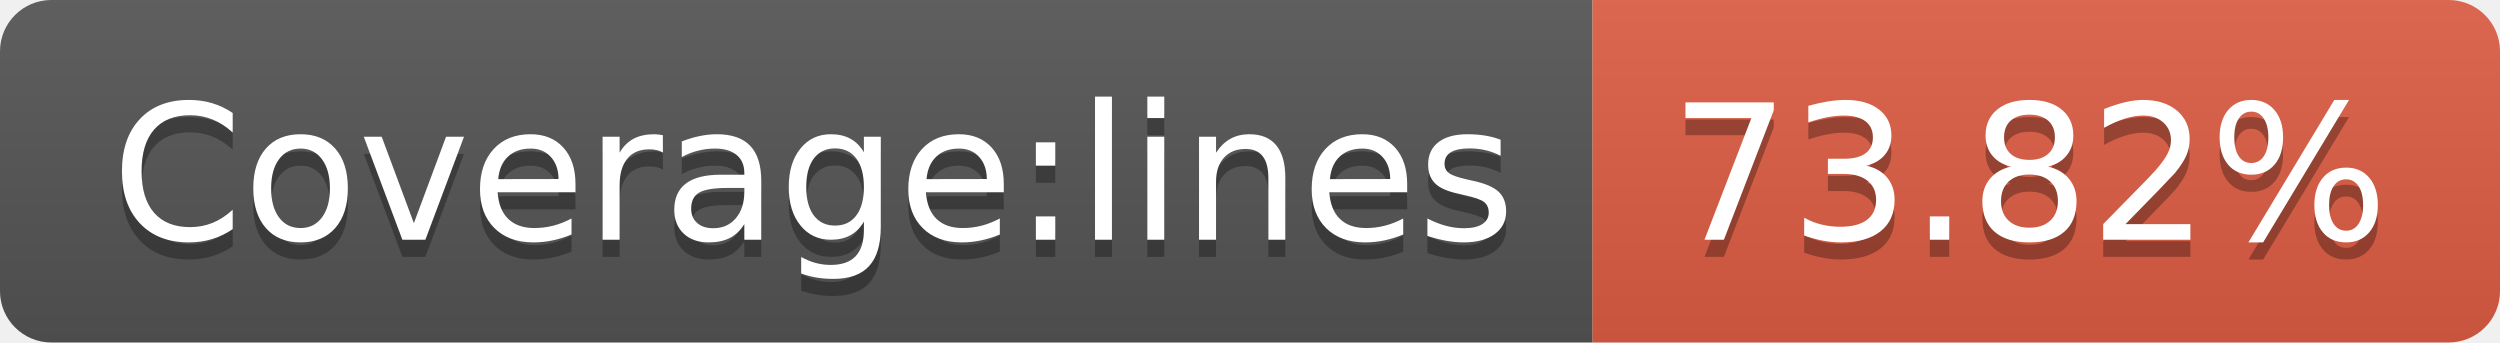
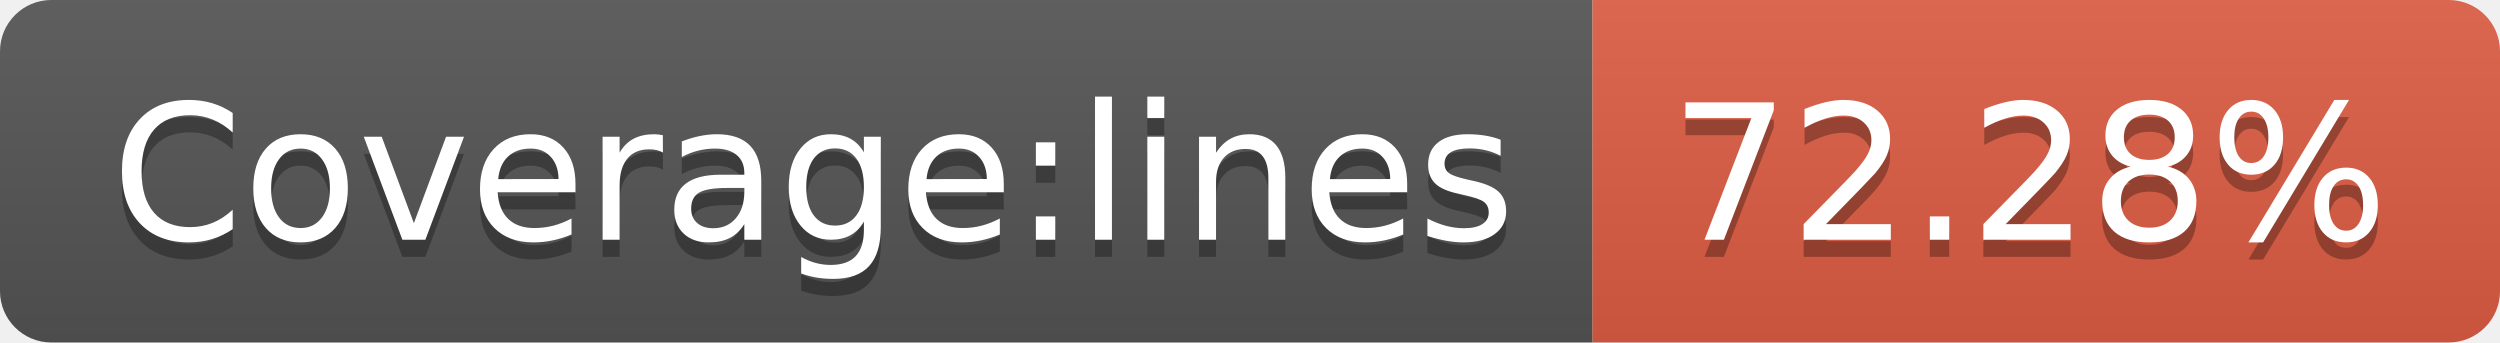
- <svg xmlns="http://www.w3.org/2000/svg" width="146" height="20" role="img" aria-label="Coverage:lines: 73.82%">
+ <svg xmlns="http://www.w3.org/2000/svg" width="146" height="20" role="img" aria-label="Coverage:lines: 72.28%">
  <linearGradient id="s" x2="0" y2="100%">
    <stop offset="0" stop-color="#bbb" stop-opacity=".1" />
    <stop offset="1" stop-opacity=".1" />
  </linearGradient>
  <clipPath id="r">
    <rect width="146" height="20" rx="3" fill="#fff" />
  </clipPath>
  <g clip-path="url(#r)">
    <rect width="93" height="20" fill="#555" />
    <rect x="93" width="53" height="20" fill="#e05d44" />
    <rect width="146" height="20" fill="url(#s)" />
  </g>
  <g fill="#fff" text-anchor="middle" font-family="Verdana,Geneva,DejaVu Sans,sans-serif" text-rendering="geometricPrecision" font-size="110">
    <text aria-hidden="true" x="475" y="150" fill="#010101" fill-opacity=".3" transform="scale(.1)" textLength="830">Coverage:lines</text>
    <text x="475" y="140" transform="scale(.1)" fill="#fff" textLength="830">Coverage:lines</text>
-     <text aria-hidden="true" x="1185" y="150" fill="#010101" fill-opacity=".3" transform="scale(.1)" textLength="430">73.82%</text>
-     <text x="1185" y="140" transform="scale(.1)" fill="#fff" textLength="430">73.82%</text>
+     <text aria-hidden="true" x="1185" y="150" fill="#010101" fill-opacity=".3" transform="scale(.1)" textLength="430">72.28%</text>
+     <text x="1185" y="140" transform="scale(.1)" fill="#fff" textLength="430">72.28%</text>
  </g>
</svg>
